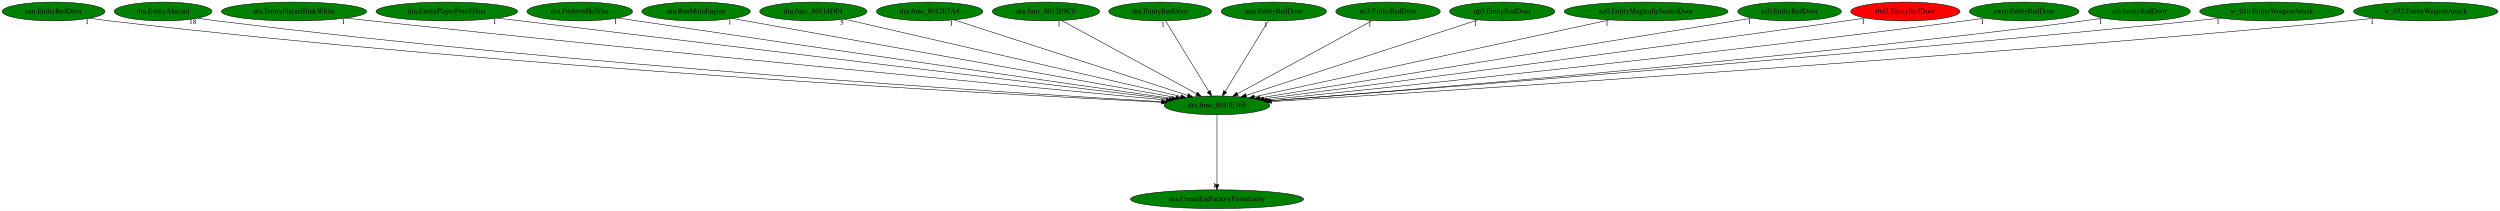
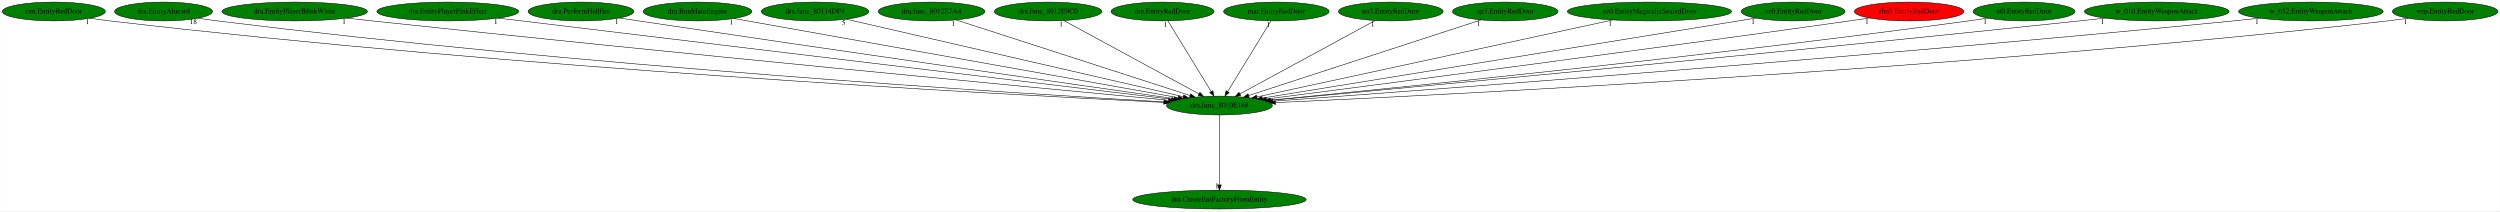
- <svg xmlns="http://www.w3.org/2000/svg" xmlns:xlink="http://www.w3.org/1999/xlink" width="4794pt" height="404pt" viewBox="0.00 0.00 4794.23 404.00">
+ <svg xmlns="http://www.w3.org/2000/svg" xmlns:xlink="http://www.w3.org/1999/xlink" width="4785pt" height="404pt" viewBox="0.00 0.00 4784.53 404.00">
  <g id="graph0" class="graph" transform="scale(1 1) rotate(0) translate(4 400)">
-     <polygon fill="white" stroke="transparent" points="-4,4 -4,-400 4790.23,-400 4790.23,4 -4,4" />
+     <polygon fill="white" stroke="transparent" points="-4,4 -4,-400 4780.53,-400 4780.53,4 -4,4" />
    <g id="node1" class="node">
      <ellipse fill="green" stroke="black" cx="2329.79" cy="-198" rx="101.28" ry="18" />
      <text text-anchor="middle" x="2329.79" y="-194.3" font-family="Times,serif" font-size="14.00">dra.func_8010E168</text>
    </g>
    <g id="node2" class="node">
      <g id="a_node2">
        <a xlink:href="dra.CreateEntFactoryFromEntity.svg" xlink:title="dra.CreateEntFactoryFromEntity">
          <ellipse fill="green" stroke="black" cx="2329.79" cy="-18" rx="165.97" ry="18" />
          <text text-anchor="middle" x="2329.79" y="-14.3" font-family="Times,serif" font-size="14.00">dra.CreateEntFactoryFromEntity</text>
        </a>
      </g>
    </g>
    <g id="edge1" class="edge">
      <path fill="none" stroke="black" d="M2329.79,-179.93C2329.79,-148.97 2329.79,-83.3 2329.79,-46.13" />
      <polygon fill="black" stroke="black" points="2333.29,-46.02 2329.79,-36.02 2326.29,-46.02 2333.29,-46.02" />
      <text text-anchor="middle" x="2324.79" y="-39.82" font-family="Times,serif" font-size="14.00">1</text>
    </g>
    <g id="node3" class="node">
      <g id="a_node3">
        <a xlink:href="cen.EntityRedDoor.svg" xlink:title="cen.EntityRedDoor">
          <ellipse fill="green" stroke="black" cx="98.79" cy="-378" rx="98.58" ry="18" />
          <text text-anchor="middle" x="98.79" y="-374.3" font-family="Times,serif" font-size="14.00">cen.EntityRedDoor</text>
        </a>
      </g>
    </g>
    <g id="edge2" class="edge">
      <path fill="none" stroke="black" d="M168.03,-365.15C180.58,-363.25 193.55,-361.43 205.79,-360 976.62,-269.7 1911.06,-219.25 2222.82,-204" />
      <polygon fill="black" stroke="black" points="2223.38,-207.48 2233.2,-203.5 2223.04,-200.49 2223.38,-207.48" />
      <text text-anchor="middle" x="163.03" y="-353.95" font-family="Times,serif" font-size="14.00">1</text>
    </g>
    <g id="node4" class="node">
      <g id="a_node4">
        <a xlink:href="dra.EntityAlucard.svg" xlink:title="dra.EntityAlucard">
          <ellipse fill="green" stroke="black" cx="308.79" cy="-378" rx="93.68" ry="18" />
          <text text-anchor="middle" x="308.79" y="-374.3" font-family="Times,serif" font-size="14.00">dra.EntityAlucard</text>
        </a>
      </g>
    </g>
    <g id="edge3" class="edge">
      <path fill="none" stroke="black" d="M375.17,-365.25C387.32,-363.32 399.92,-361.48 411.79,-360 1100.82,-274.36 1934.91,-221.67 2224.64,-204.87" />
      <polygon fill="black" stroke="black" points="2224.94,-208.36 2234.72,-204.29 2224.53,-201.37 2224.94,-208.36" />
      <text text-anchor="middle" x="365.67" y="-354.05" font-family="Times,serif" font-size="14.00">18</text>
    </g>
    <g id="node5" class="node">
      <g id="a_node5">
        <a xlink:href="dra.EntityPlayerBlinkWhite.svg" xlink:title="dra.EntityPlayerBlinkWhite">
          <ellipse fill="green" stroke="black" cx="559.79" cy="-378" rx="139.18" ry="18" />
          <text text-anchor="middle" x="559.79" y="-374.3" font-family="Times,serif" font-size="14.00">dra.EntityPlayerBlinkWhite</text>
        </a>
      </g>
    </g>
    <g id="edge4" class="edge">
      <path fill="none" stroke="black" d="M659.28,-365.36C675.49,-363.52 692.1,-361.68 707.79,-360 1285.39,-298.16 1979.62,-231.97 2232.03,-208.17" />
      <polygon fill="black" stroke="black" points="2232.64,-211.63 2242.27,-207.21 2231.99,-204.66 2232.64,-211.63" />
      <text text-anchor="middle" x="654.28" y="-354.16" font-family="Times,serif" font-size="14.00">1</text>
    </g>
    <g id="node6" class="node">
      <g id="a_node6">
        <a xlink:href="dra.EntityPlayerPinkEffect.svg" xlink:title="dra.EntityPlayerPinkEffect">
          <ellipse fill="green" stroke="black" cx="852.79" cy="-378" rx="135.68" ry="18" />
          <text text-anchor="middle" x="852.79" y="-374.3" font-family="Times,serif" font-size="14.00">dra.EntityPlayerPinkEffect</text>
        </a>
      </g>
    </g>
    <g id="edge5" class="edge">
      <path fill="none" stroke="black" d="M949.7,-365.32C1219.18,-332.84 1974.86,-241.77 2238.03,-210.06" />
      <polygon fill="black" stroke="black" points="2238.8,-213.49 2248.31,-208.82 2237.96,-206.54 2238.8,-213.49" />
      <text text-anchor="middle" x="944.7" y="-354.12" font-family="Times,serif" font-size="14.00">1</text>
    </g>
    <g id="node7" class="node">
      <g id="a_node7">
        <a xlink:href="dra.PerformHellfire.svg" xlink:title="dra.PerformHellfire">
          <ellipse fill="green" stroke="black" cx="1107.79" cy="-378" rx="101.28" ry="18" />
          <text text-anchor="middle" x="1107.79" y="-374.3" font-family="Times,serif" font-size="14.00">dra.PerformHellfire</text>
        </a>
      </g>
    </g>
    <g id="edge6" class="edge">
      <path fill="none" stroke="black" d="M1181.15,-365.56C1193.38,-363.68 1205.94,-361.77 1217.79,-360 1599.74,-302.84 2056,-237.8 2243.19,-211.25" />
      <polygon fill="black" stroke="black" points="2243.84,-214.7 2253.25,-209.83 2242.85,-207.76 2243.84,-214.7" />
      <text text-anchor="middle" x="1176.15" y="-354.36" font-family="Times,serif" font-size="14.00">1</text>
    </g>
    <g id="node8" class="node">
      <g id="a_node8">
        <a xlink:href="dra.RunMainEngine.svg" xlink:title="dra.RunMainEngine">
          <ellipse fill="green" stroke="black" cx="1330.79" cy="-378" rx="103.98" ry="18" />
          <text text-anchor="middle" x="1330.79" y="-374.3" font-family="Times,serif" font-size="14.00">dra.RunMainEngine</text>
        </a>
      </g>
    </g>
    <g id="edge7" class="edge">
      <path fill="none" stroke="black" d="M1400.64,-364.55C1580.94,-332.43 2061.12,-246.87 2250.96,-213.05" />
      <polygon fill="black" stroke="black" points="2251.64,-216.48 2260.87,-211.28 2250.41,-209.59 2251.64,-216.48" />
      <text text-anchor="middle" x="1395.64" y="-353.35" font-family="Times,serif" font-size="14.00">1</text>
    </g>
    <g id="node9" class="node">
      <g id="a_node9">
        <a xlink:href="dra.func_80114DF4.svg" xlink:title="dra.func_80114DF4">
          <ellipse fill="green" stroke="black" cx="1555.79" cy="-378" rx="102.88" ry="18" />
          <text text-anchor="middle" x="1555.79" y="-374.3" font-family="Times,serif" font-size="14.00">dra.func_80114DF4</text>
        </a>
      </g>
    </g>
    <g id="edge8" class="edge">
      <path fill="none" stroke="black" d="M1615.56,-363.25C1756.72,-330.79 2110.17,-249.51 2260.44,-214.95" />
      <polygon fill="black" stroke="black" points="2261.51,-218.29 2270.47,-212.64 2259.94,-211.47 2261.51,-218.29" />
      <text text-anchor="middle" x="1610.56" y="-352.05" font-family="Times,serif" font-size="14.00">5</text>
    </g>
    <g id="node10" class="node">
      <g id="a_node10">
        <a xlink:href="dra.func_8012E7A4.svg" xlink:title="dra.func_8012E7A4">
          <ellipse fill="green" stroke="black" cx="1778.79" cy="-378" rx="102.08" ry="18" />
          <text text-anchor="middle" x="1778.79" y="-374.3" font-family="Times,serif" font-size="14.00">dra.func_8012E7A4</text>
        </a>
      </g>
    </g>
    <g id="edge9" class="edge">
      <path fill="none" stroke="black" d="M1825.29,-361.98C1926.06,-329.43 2164.24,-252.48 2273.38,-217.22" />
      <polygon fill="black" stroke="black" points="2274.78,-220.45 2283.22,-214.05 2272.63,-213.79 2274.78,-220.45" />
      <text text-anchor="middle" x="1820.29" y="-350.78" font-family="Times,serif" font-size="14.00">1</text>
    </g>
    <g id="node11" class="node">
      <g id="a_node11">
        <a xlink:href="dra.func_8012E9C0.svg" xlink:title="dra.func_8012E9C0">
          <ellipse fill="green" stroke="black" cx="2001.79" cy="-378" rx="102.88" ry="18" />
          <text text-anchor="middle" x="2001.79" y="-374.3" font-family="Times,serif" font-size="14.00">dra.func_8012E9C0</text>
        </a>
      </g>
    </g>
    <g id="edge10" class="edge">
      <path fill="none" stroke="black" d="M2031.77,-360.73C2091.28,-328.44 2224.3,-256.25 2290.63,-220.25" />
      <polygon fill="black" stroke="black" points="2292.41,-223.27 2299.53,-215.42 2289.07,-217.12 2292.41,-223.27" />
      <text text-anchor="middle" x="2026.77" y="-349.53" font-family="Times,serif" font-size="14.00">1</text>
    </g>
    <g id="node12" class="node">
      <g id="a_node12">
        <a xlink:href="dre.EntityRedDoor.svg" xlink:title="dre.EntityRedDoor">
          <ellipse fill="green" stroke="black" cx="2220.79" cy="-378" rx="98.58" ry="18" />
          <text text-anchor="middle" x="2220.79" y="-374.3" font-family="Times,serif" font-size="14.00">dre.EntityRedDoor</text>
        </a>
      </g>
    </g>
    <g id="edge11" class="edge">
      <path fill="none" stroke="black" d="M2231.24,-359.93C2250.45,-328.57 2291.46,-261.6 2314.05,-224.71" />
      <polygon fill="black" stroke="black" points="2317.13,-226.37 2319.37,-216.02 2311.16,-222.72 2317.13,-226.37" />
      <text text-anchor="middle" x="2226.24" y="-348.73" font-family="Times,serif" font-size="14.00">1</text>
    </g>
    <g id="node13" class="node">
      <g id="a_node13">
        <a xlink:href="mar.EntityRedDoor.svg" xlink:title="mar.EntityRedDoor">
          <ellipse fill="green" stroke="black" cx="2438.79" cy="-378" rx="100.98" ry="18" />
          <text text-anchor="middle" x="2438.79" y="-374.3" font-family="Times,serif" font-size="14.00">mar.EntityRedDoor</text>
        </a>
      </g>
    </g>
    <g id="edge12" class="edge">
      <path fill="none" stroke="black" d="M2428.34,-359.93C2409.13,-328.57 2368.13,-261.6 2345.53,-224.71" />
      <polygon fill="black" stroke="black" points="2348.42,-222.72 2340.21,-216.02 2342.45,-226.37 2348.42,-222.72" />
      <text text-anchor="middle" x="2423.34" y="-348.73" font-family="Times,serif" font-size="14.00">1</text>
    </g>
    <g id="node14" class="node">
      <g id="a_node14">
        <a xlink:href="no3.EntityRedDoor.svg" xlink:title="no3.EntityRedDoor">
          <ellipse fill="green" stroke="black" cx="2657.79" cy="-378" rx="100.18" ry="18" />
          <text text-anchor="middle" x="2657.79" y="-374.3" font-family="Times,serif" font-size="14.00">no3.EntityRedDoor</text>
        </a>
      </g>
    </g>
    <g id="edge13" class="edge">
      <path fill="none" stroke="black" d="M2627.81,-360.73C2568.3,-328.44 2435.29,-256.25 2368.96,-220.25" />
      <polygon fill="black" stroke="black" points="2370.51,-217.12 2360.06,-215.42 2367.17,-223.27 2370.51,-217.12" />
      <text text-anchor="middle" x="2622.81" y="-349.53" font-family="Times,serif" font-size="14.00">1</text>
    </g>
    <g id="node15" class="node">
      <g id="a_node15">
        <a xlink:href="np3.EntityRedDoor.svg" xlink:title="np3.EntityRedDoor">
          <ellipse fill="green" stroke="black" cx="2876.79" cy="-378" rx="100.98" ry="18" />
          <text text-anchor="middle" x="2876.79" y="-374.3" font-family="Times,serif" font-size="14.00">np3.EntityRedDoor</text>
        </a>
      </g>
    </g>
    <g id="edge14" class="edge">
      <path fill="none" stroke="black" d="M2830.63,-361.98C2730.59,-329.43 2494.14,-252.48 2385.79,-217.22" />
      <polygon fill="black" stroke="black" points="2386.62,-213.81 2376.03,-214.05 2384.45,-220.47 2386.62,-213.81" />
      <text text-anchor="middle" x="2825.63" y="-350.78" font-family="Times,serif" font-size="14.00">1</text>
    </g>
    <g id="node16" class="node">
      <g id="a_node16">
        <a xlink:href="nz0.EntityMagicallySealedDoor.svg" xlink:title="nz0.EntityMagicallySealedDoor">
          <ellipse fill="green" stroke="black" cx="3152.79" cy="-378" rx="157.07" ry="18" />
          <text text-anchor="middle" x="3152.79" y="-374.3" font-family="Times,serif" font-size="14.00">nz0.EntityMagicallySealedDoor</text>
        </a>
      </g>
    </g>
    <g id="edge15" class="edge">
      <path fill="none" stroke="black" d="M3082.62,-361.82C2927.72,-328.32 2557.89,-248.33 2401.54,-214.52" />
      <polygon fill="black" stroke="black" points="2402.07,-211.05 2391.55,-212.36 2400.59,-217.89 2402.07,-211.05" />
      <text text-anchor="middle" x="3077.62" y="-350.62" font-family="Times,serif" font-size="14.00">1</text>
    </g>
    <g id="node17" class="node">
      <g id="a_node17">
        <a xlink:href="nz0.EntityRedDoor.svg" xlink:title="nz0.EntityRedDoor">
          <ellipse fill="green" stroke="black" cx="3427.79" cy="-378" rx="99.38" ry="18" />
          <text text-anchor="middle" x="3427.79" y="-374.3" font-family="Times,serif" font-size="14.00">nz0.EntityRedDoor</text>
        </a>
      </g>
    </g>
    <g id="edge16" class="edge">
      <path fill="none" stroke="black" d="M3356.17,-365.39C3160.7,-333.7 2618.83,-245.86 2411.72,-212.28" />
      <polygon fill="black" stroke="black" points="2412.25,-208.82 2401.82,-210.68 2411.13,-215.73 2412.25,-208.82" />
      <text text-anchor="middle" x="3351.17" y="-354.19" font-family="Times,serif" font-size="14.00">1</text>
    </g>
    <g id="node18" class="node">
      <g id="a_node18">
        <a xlink:href="rbo3.EntityRedDoor.svg" xlink:title="rbo3.EntityRedDoor">
          <ellipse fill="red" stroke="black" cx="3649.79" cy="-378" rx="104.78" ry="18" />
          <text text-anchor="middle" x="3649.79" y="-374.3" font-family="Times,serif" font-size="14.00">rbo3.EntityRedDoor</text>
        </a>
      </g>
    </g>
    <g id="edge17" class="edge">
      <path fill="none" stroke="black" d="M3574.08,-365.54C3561.31,-363.66 3548.17,-361.75 3535.79,-360 3118.98,-301.1 2620.28,-236.34 2419.77,-210.53" />
      <polygon fill="black" stroke="black" points="2419.95,-207.03 2409.58,-209.22 2419.05,-213.97 2419.95,-207.03" />
      <text text-anchor="middle" x="3569.08" y="-354.34" font-family="Times,serif" font-size="14.00">1</text>
    </g>
    <g id="node19" class="node">
      <g id="a_node19">
-         <a xlink:href="rwrp.EntityRedDoor.svg" xlink:title="rwrp.EntityRedDoor">
-           <ellipse fill="green" stroke="black" cx="3877.79" cy="-378" rx="105.08" ry="18" />
-           <text text-anchor="middle" x="3877.79" y="-374.3" font-family="Times,serif" font-size="14.00">rwrp.EntityRedDoor</text>
+         <a xlink:href="st0.EntityRedDoor.svg" xlink:title="st0.EntityRedDoor">
+           <ellipse fill="green" stroke="black" cx="3869.79" cy="-378" rx="97.48" ry="18" />
+           <text text-anchor="middle" x="3869.79" y="-374.3" font-family="Times,serif" font-size="14.00">st0.EntityRedDoor</text>
        </a>
      </g>
    </g>
    <g id="edge18" class="edge">
-       <path fill="none" stroke="black" d="M3802.42,-365.37C3789.54,-363.49 3776.29,-361.63 3763.79,-360 3261.09,-294.32 2657.07,-231.87 2426.05,-208.59" />
-       <polygon fill="black" stroke="black" points="2426.29,-205.1 2415.99,-207.58 2425.59,-212.06 2426.29,-205.1" />
-       <text text-anchor="middle" x="3797.42" y="-354.17" font-family="Times,serif" font-size="14.00">1</text>
+       <path fill="none" stroke="black" d="M3800.3,-365.37C3788.14,-363.48 3775.61,-361.61 3763.79,-360 3262.07,-291.64 2658.7,-230.86 2426.94,-208.31" />
+       <polygon fill="black" stroke="black" points="2427.15,-204.81 2416.86,-207.33 2426.47,-211.78 2427.15,-204.81" />
+       <text text-anchor="middle" x="3795.3" y="-354.17" font-family="Times,serif" font-size="14.00">1</text>
    </g>
    <g id="node20" class="node">
      <g id="a_node20">
-         <a xlink:href="st0.EntityRedDoor.svg" xlink:title="st0.EntityRedDoor">
-           <ellipse fill="green" stroke="black" cx="4098.79" cy="-378" rx="97.48" ry="18" />
-           <text text-anchor="middle" x="4098.79" y="-374.3" font-family="Times,serif" font-size="14.00">st0.EntityRedDoor</text>
+         <a xlink:href="w_010.EntityWeaponAttack.svg" xlink:title="w_010.EntityWeaponAttack">
+           <ellipse fill="green" stroke="black" cx="4123.79" cy="-378" rx="138.38" ry="18" />
+           <text text-anchor="middle" x="4123.79" y="-374.3" font-family="Times,serif" font-size="14.00">w_010.EntityWeaponAttack</text>
        </a>
      </g>
    </g>
    <g id="edge19" class="edge">
-       <path fill="none" stroke="black" d="M4029.24,-365.32C4016.79,-363.41 4003.92,-361.55 3991.79,-360 3402.27,-284.69 2691.08,-226.75 2431.17,-206.65" />
-       <polygon fill="black" stroke="black" points="2431.23,-203.15 2420.99,-205.87 2430.69,-210.13 2431.23,-203.15" />
-       <text text-anchor="middle" x="4024.24" y="-354.12" font-family="Times,serif" font-size="14.00">1</text>
+       <path fill="none" stroke="black" d="M4024.7,-365.38C4008.37,-363.54 3991.61,-361.68 3975.79,-360 3388.69,-297.57 2682.77,-231.56 2427.7,-208" />
+       <polygon fill="black" stroke="black" points="2428,-204.51 2417.72,-207.07 2427.36,-211.48 2428,-204.51" />
+       <text text-anchor="middle" x="4019.7" y="-354.18" font-family="Times,serif" font-size="14.00">1</text>
    </g>
    <g id="node21" class="node">
      <g id="a_node21">
-         <a xlink:href="w_010.EntityWeaponAttack.svg" xlink:title="w_010.EntityWeaponAttack">
-           <ellipse fill="green" stroke="black" cx="4352.79" cy="-378" rx="138.38" ry="18" />
-           <text text-anchor="middle" x="4352.79" y="-374.3" font-family="Times,serif" font-size="14.00">w_010.EntityWeaponAttack</text>
+         <a xlink:href="w_052.EntityWeaponAttack.svg" xlink:title="w_052.EntityWeaponAttack">
+           <ellipse fill="green" stroke="black" cx="4418.79" cy="-378" rx="138.38" ry="18" />
+           <text text-anchor="middle" x="4418.79" y="-374.3" font-family="Times,serif" font-size="14.00">w_052.EntityWeaponAttack</text>
        </a>
      </g>
    </g>
    <g id="edge20" class="edge">
-       <path fill="none" stroke="black" d="M4254.52,-365.31C4237.93,-363.45 4220.88,-361.61 4204.79,-360 3528.44,-292.13 2713.01,-228.24 2431.29,-206.68" />
-       <polygon fill="black" stroke="black" points="2431.33,-203.18 2421.09,-205.91 2430.8,-210.16 2431.33,-203.18" />
-       <text text-anchor="middle" x="4249.52" y="-354.11" font-family="Times,serif" font-size="14.00">1</text>
+       <path fill="none" stroke="black" d="M4320.52,-365.27C4303.93,-363.42 4286.88,-361.59 4270.79,-360 3568.27,-290.53 2720.68,-227.29 2431.86,-206.32" />
+       <polygon fill="black" stroke="black" points="2432.05,-202.83 2421.82,-205.6 2431.54,-209.81 2432.05,-202.83" />
+       <text text-anchor="middle" x="4315.52" y="-354.07" font-family="Times,serif" font-size="14.00">1</text>
    </g>
    <g id="node22" class="node">
      <g id="a_node22">
-         <a xlink:href="w_052.EntityWeaponAttack.svg" xlink:title="w_052.EntityWeaponAttack">
-           <ellipse fill="green" stroke="black" cx="4647.79" cy="-378" rx="138.38" ry="18" />
-           <text text-anchor="middle" x="4647.79" y="-374.3" font-family="Times,serif" font-size="14.00">w_052.EntityWeaponAttack</text>
+         <a xlink:href="wrp.EntityRedDoor.svg" xlink:title="wrp.EntityRedDoor">
+           <ellipse fill="green" stroke="black" cx="4675.79" cy="-378" rx="100.98" ry="18" />
+           <text text-anchor="middle" x="4675.79" y="-374.3" font-family="Times,serif" font-size="14.00">wrp.EntityRedDoor</text>
        </a>
      </g>
    </g>
    <g id="edge21" class="edge">
-       <path fill="none" stroke="black" d="M4549.93,-365.2C4533.21,-363.34 4516.01,-361.53 4499.79,-360 3707.01,-285.09 2748.52,-224.38 2434.73,-205.28" />
-       <polygon fill="black" stroke="black" points="2434.48,-201.76 2424.29,-204.65 2434.06,-208.75 2434.48,-201.76" />
-       <text text-anchor="middle" x="4544.93" y="-354" font-family="Times,serif" font-size="14.00">1</text>
+       <path fill="none" stroke="black" d="M4604.9,-365.18C4591.91,-363.26 4578.46,-361.43 4565.79,-360 3749.94,-267.74 2760.3,-218.2 2437.32,-203.63" />
+       <polygon fill="black" stroke="black" points="2437.18,-200.12 2427.03,-203.17 2436.87,-207.11 2437.18,-200.12" />
+       <text text-anchor="middle" x="4599.9" y="-353.98" font-family="Times,serif" font-size="14.00">1</text>
    </g>
  </g>
</svg>
